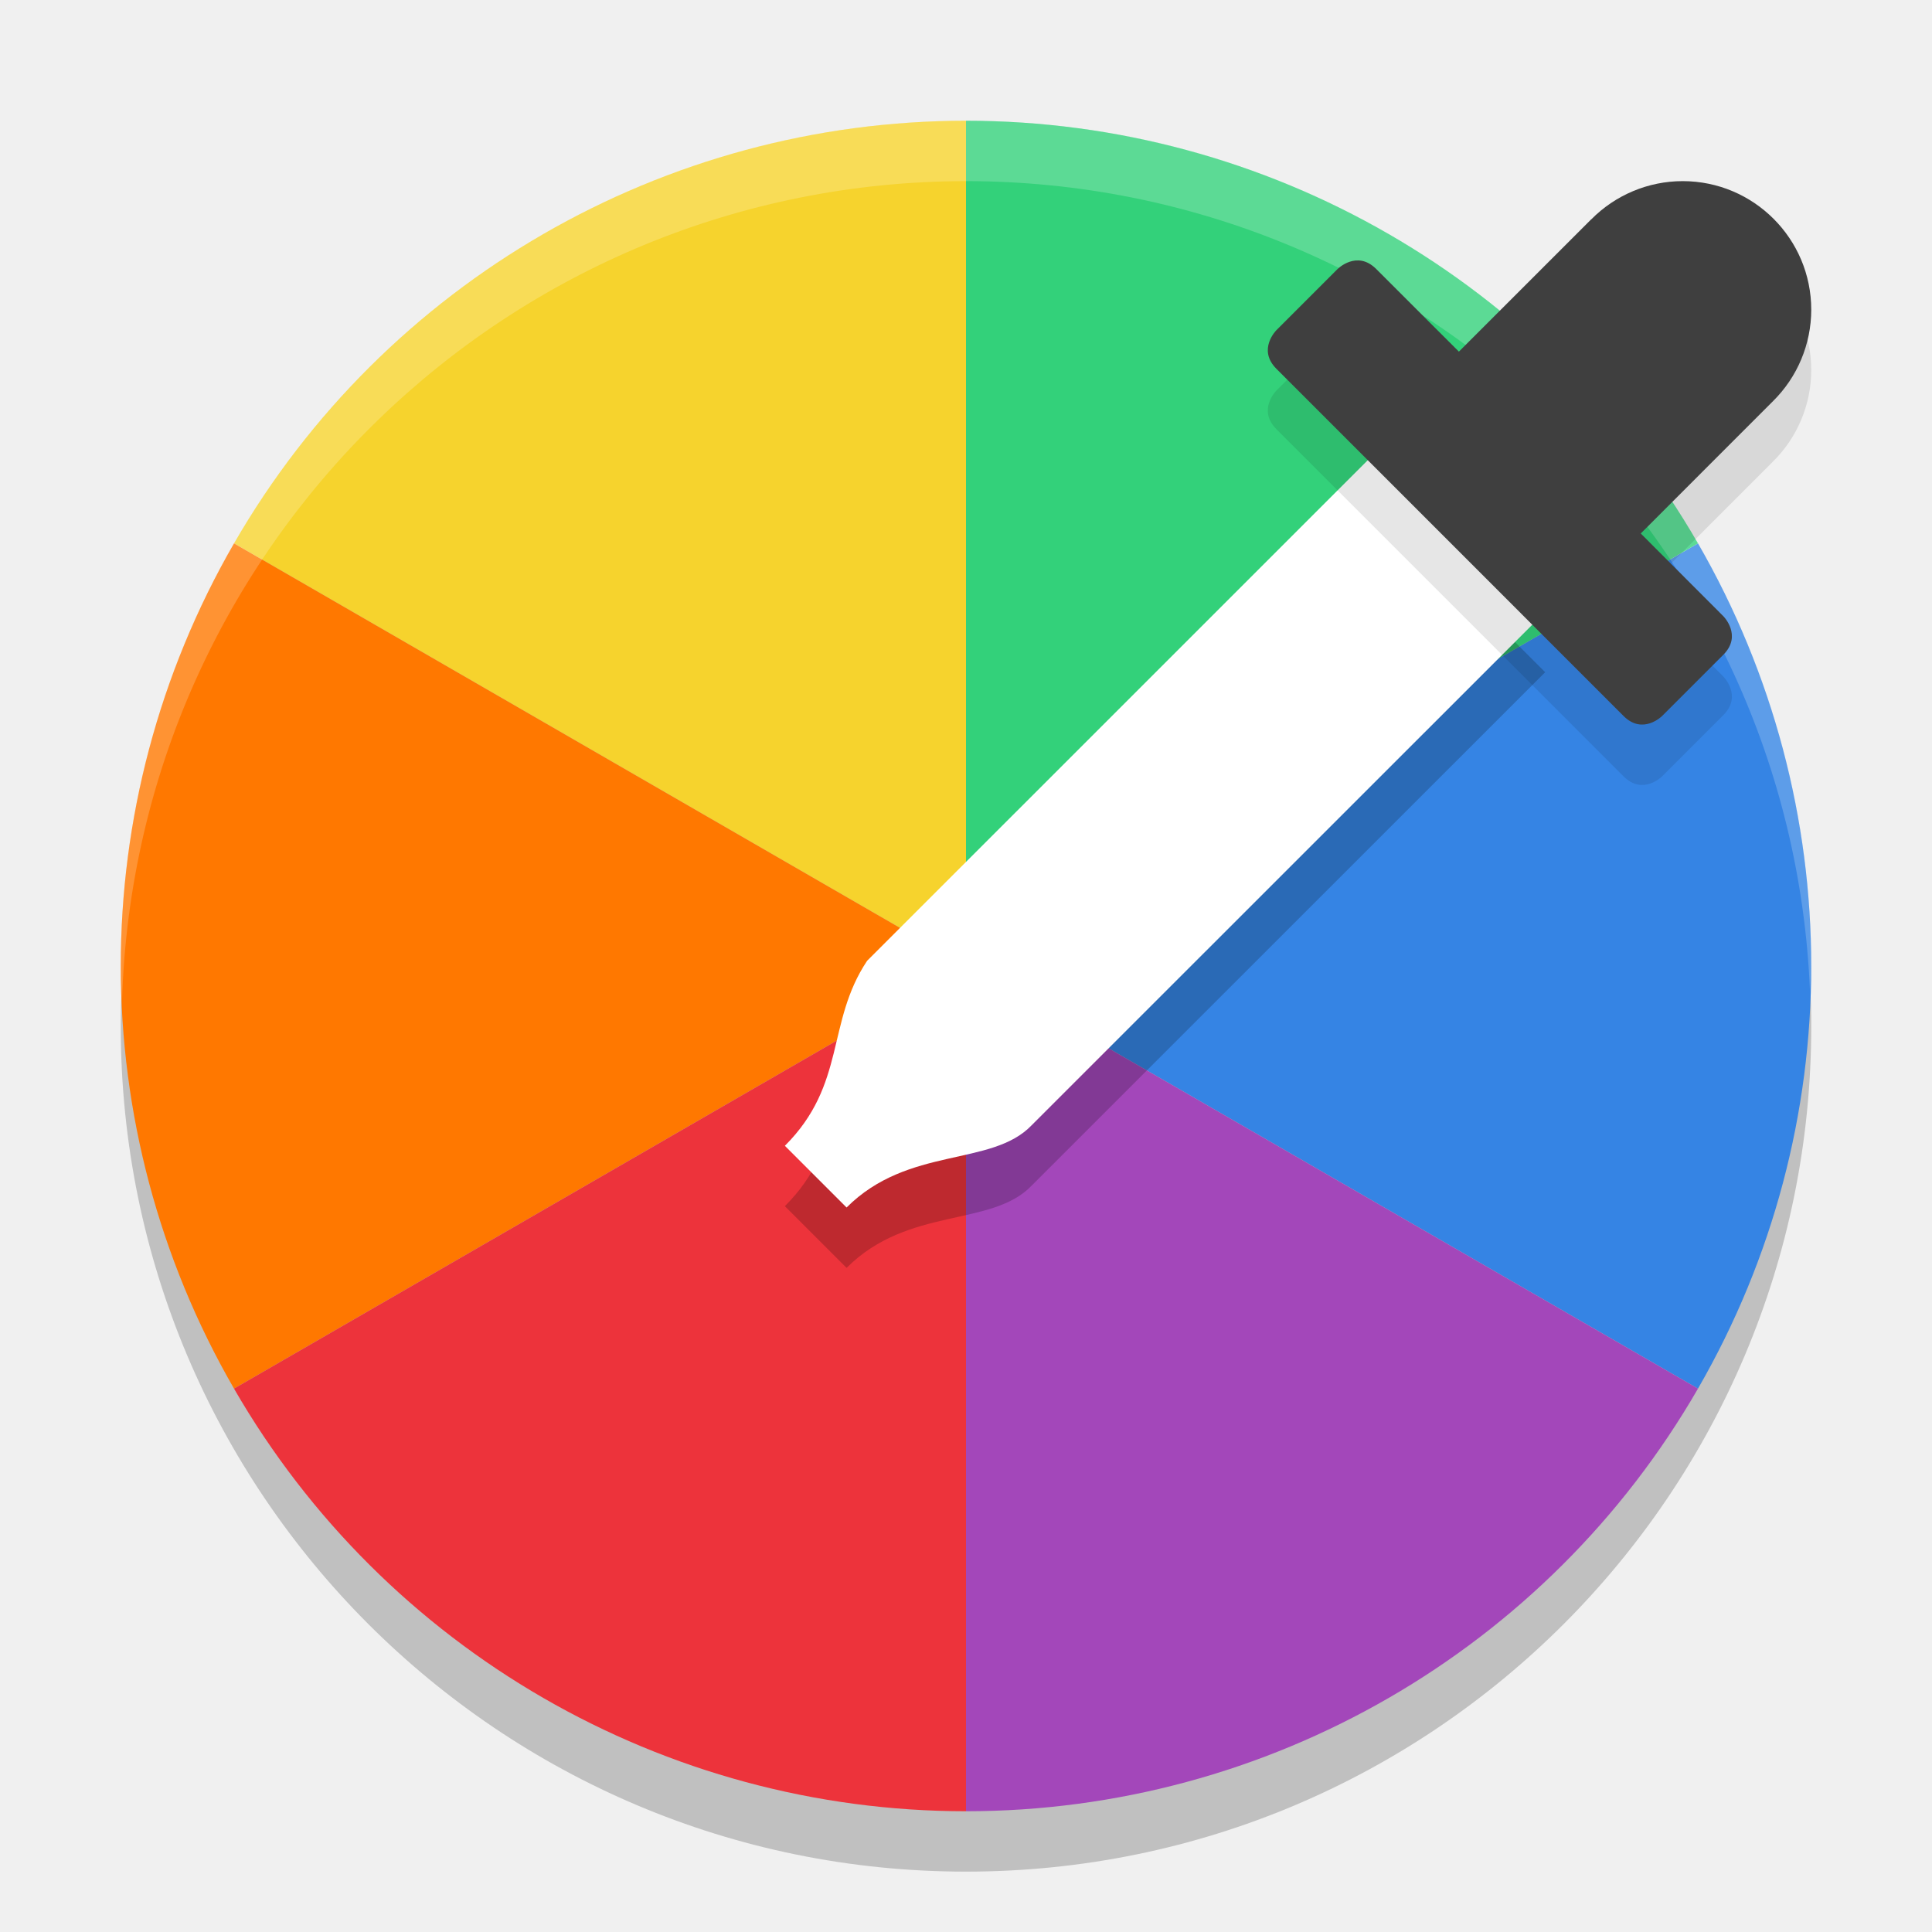
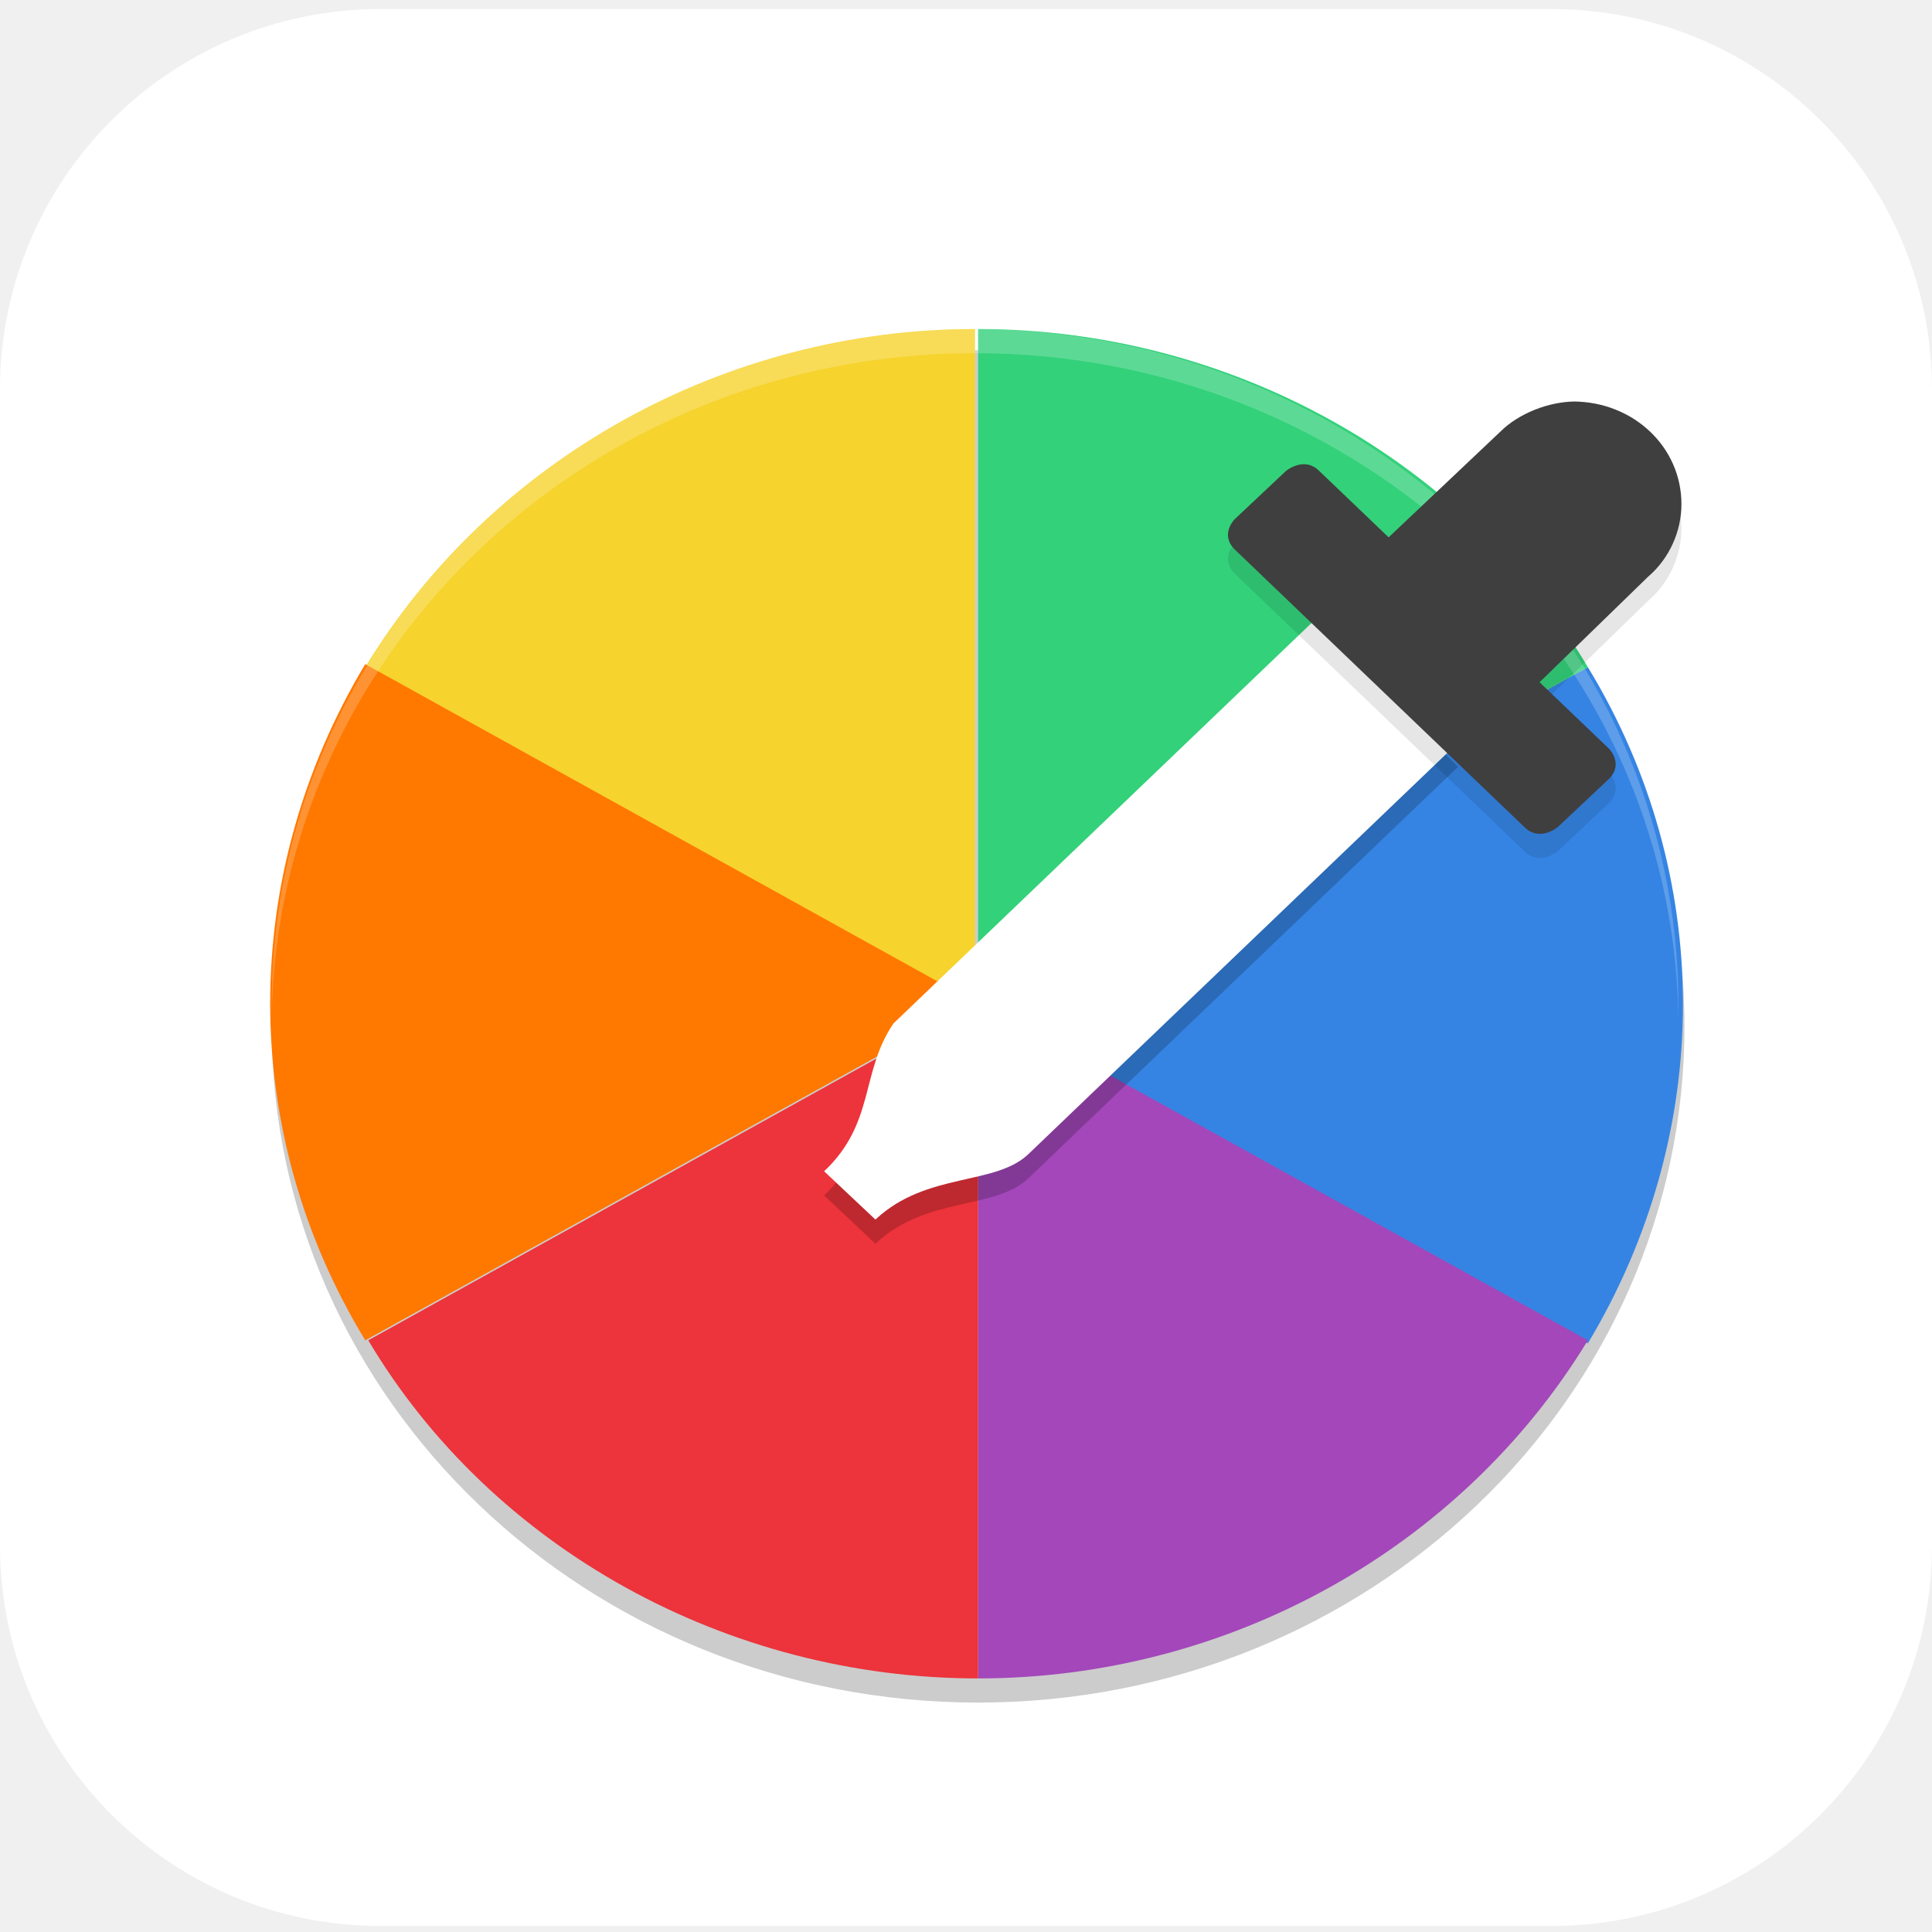
- <svg xmlns="http://www.w3.org/2000/svg" width="32" height="32" version="1.1">
-   <circle style="opacity:0.2" cx="16" cy="17" r="14" />
-   <path style="fill:#3584e4" d="m 28.124,9 a 14,14 0 0 1 0,14 L 16,16 Z" />
-   <path style="fill:#a347ba" d="M 28.124,23 A 14,14 0 0 1 16,30 V 16 Z" />
-   <path style="fill:#33d17a" d="M 16,2 A 14,14 0 0 1 28.124,9 L 16,16 Z" />
-   <path style="fill:#f6d32d" d="M 3.876,9 A 14,14 0 0 1 16,2 V 16 Z" />
-   <path style="fill:#ff7800" d="m 3.876,23 a 14,14 0 0 1 0,-14 L 16,16 Z" />
-   <path style="opacity:0.2;fill:#ffffff" d="M 16 2 A 14 14 0 0 0 2 16 A 14 14 0 0 0 2.021 16.586 A 14 14 0 0 1 16 3 A 14 14 0 0 1 29.979 16.414 A 14 14 0 0 0 30 16 A 14 14 0 0 0 16 2 z" />
-   <path style="fill:#ed333b" d="M 16,30 A 14,14 0 0 1 3.876,23 L 16,16 Z" />
-   <path style="opacity:0.2" d="M 22.868,8.409 14.362,16.914 C 13.681,17.935 14.022,18.957 13,19.978 L 14.022,21 c 1.022,-1.022 2.403,-0.67 3.065,-1.362 l 8.506,-8.504 z" />
-   <path style="fill:#ffffff" d="M 22.868,7.409 14.362,15.914 C 13.681,16.935 14.022,17.957 13,18.978 L 14.022,20 c 1.022,-1.022 2.403,-0.67 3.065,-1.362 l 8.506,-8.504 z" />
-   <path style="opacity:0.1" d="M 27.87,4 A 2.13,2.13 0 0 0 26.356,4.634 l -9.89e-4,-0.001 -2.191,2.191 -1.37,-1.369 c -0.319,-0.319 -0.639,0 -0.639,0 l -1.014,1.014 c 0,0 -0.32,0.319 0,0.639 l 5.75,5.751 c 0.32,0.32 0.639,0 0.639,0 l 1.014,-1.014 c 0.319,-0.32 0,-0.639 0,-0.639 L 27.176,9.836 29.354,7.657 29.367,7.645 29.366,7.645 A 2.13,2.13 0 0 0 30,6.13 c 0,-1.176 -0.954,-2.13 -2.13,-2.13 z" font-weight="400" overflow="visible" />
-   <path style="fill:#3f3f3f" d="M 27.87,3 A 2.13,2.13 0 0 0 26.356,3.634 l -9.89e-4,-0.001 -2.191,2.191 -1.37,-1.369 c -0.319,-0.319 -0.639,0 -0.639,0 l -1.014,1.014 c 0,0 -0.32,0.319 0,0.639 l 5.75,5.751 c 0.32,0.32 0.639,0 0.639,0 l 1.014,-1.014 c 0.319,-0.32 0,-0.639 0,-0.639 L 27.176,8.836 29.354,6.657 29.367,6.645 29.366,6.645 A 2.13,2.13 0 0 0 30,5.13 c 0,-1.176 -0.954,-2.13 -2.13,-2.13 z" font-weight="400" overflow="visible" />
+ <svg xmlns="http://www.w3.org/2000/svg" id="_图层_1" data-name="图层_1" version="1.1" viewBox="0 0 64 64" width="32" height="32">
+   <defs>
+     <style>
+       .st0 {
+         fill: #3f3f3f;
+       }
+ 
+       .st1, .st2 {
+         fill: #fff;
+       }
+ 
+       .st3 {
+         fill: #ed333b;
+       }
+ 
+       .st4 {
+         opacity: .1;
+       }
+ 
+       .st4, .st5, .st2 {
+         isolation: isolate;
+       }
+ 
+       .st6 {
+         fill: #f6d32d;
+       }
+ 
+       .st5, .st2 {
+         opacity: .2;
+       }
+ 
+       .st7 {
+         fill: #33d17a;
+       }
+ 
+       .st8 {
+         fill: #3584e4;
+       }
+ 
+       .st9 {
+         fill: #a347ba;
+       }
+ 
+       .st10 {
+         fill: #ff7800;
+       }
+     </style>
+   </defs>
+   <rect class="st1" y=".3" width="64" height="63.5" rx="12.6" ry="12.6" />
+   <ellipse class="st5" cx="32.4" cy="34" rx="23.4" ry="22.4" />
+   <path class="st8" d="M52.6,22.1c4.2,6.9,4.2,15.4,0,22.4l-20.2-11.2,20.2-11.2Z" />
+   <path class="st9" d="M52.6,44.4c-4.2,6.9-11.9,11.2-20.2,11.2v-22.4l20.2,11.2Z" />
+   <path class="st7" d="M32.4,10.9c8.3,0,16.1,4.3,20.2,11.2l-20.2,11.2V10.9Z" />
+   <path class="st6" d="M12.1,22.1c4.2-6.9,11.9-11.2,20.2-11.2v22.4l-20.2-11.2Z" />
+   <path class="st10" d="M12.1,44.4c-4.2-6.9-4.2-15.4,0-22.4l20.2,11.2-20.2,11.2Z" />
+   <path class="st2" d="M32.4,10.9c-12.9,0-23.4,10-23.4,22.4,0,0,0,0,0,0,0,.1,0,.3,0,.4.2-12.2,10.6-22,23.3-22,12.7,0,23.1,9.8,23.3,22,0-.1,0-.3,0-.4,0-12.4-10.5-22.4-23.4-22.4,0,0,0,0,0,0Z" />
+   <path class="st3" d="M32.4,55.6c-8.3,0-16.1-4.3-20.2-11.2l20.2-11.2v22.4Z" />
+   <path class="st5" d="M43.8,21.1l-14.2,13.6c-1.1,1.6-.6,3.3-2.3,4.9l1.7,1.6c1.7-1.6,4-1.1,5.1-2.2l14.2-13.6-4.5-4.4Z" />
+   <path class="st1" d="M43.8,20.3l-14.2,13.6c-1.1,1.6-.6,3.3-2.3,4.9l1.7,1.6c1.7-1.6,4-1.1,5.1-2.2l14.2-13.6-4.5-4.4Z" />
+   <path class="st4" d="M52.2,14.1c-.9,0-1.9.4-2.5,1h0s-3.7,3.5-3.7,3.5l-2.3-2.2c-.5-.5-1.1,0-1.1,0l-1.7,1.6s-.5.5,0,1l9.6,9.2c.5.5,1.1,0,1.1,0l1.7-1.6c.5-.5,0-1,0-1l-2.3-2.2,3.6-3.5h0s0,0,0,0c.7-.6,1.1-1.5,1.1-2.4,0-1.9-1.6-3.4-3.6-3.4h0Z" />
+   <path class="st0" d="M52.2,13.3c-.9,0-1.9.4-2.5,1h0s-3.7,3.5-3.7,3.5l-2.3-2.2c-.5-.5-1.1,0-1.1,0l-1.7,1.6s-.5.5,0,1l9.6,9.2c.5.5,1.1,0,1.1,0l1.7-1.6c.5-.5,0-1,0-1l-2.3-2.2,3.6-3.5h0s0,0,0,0c.7-.6,1.1-1.5,1.1-2.4,0-1.9-1.6-3.4-3.6-3.4h0Z" />
</svg>
